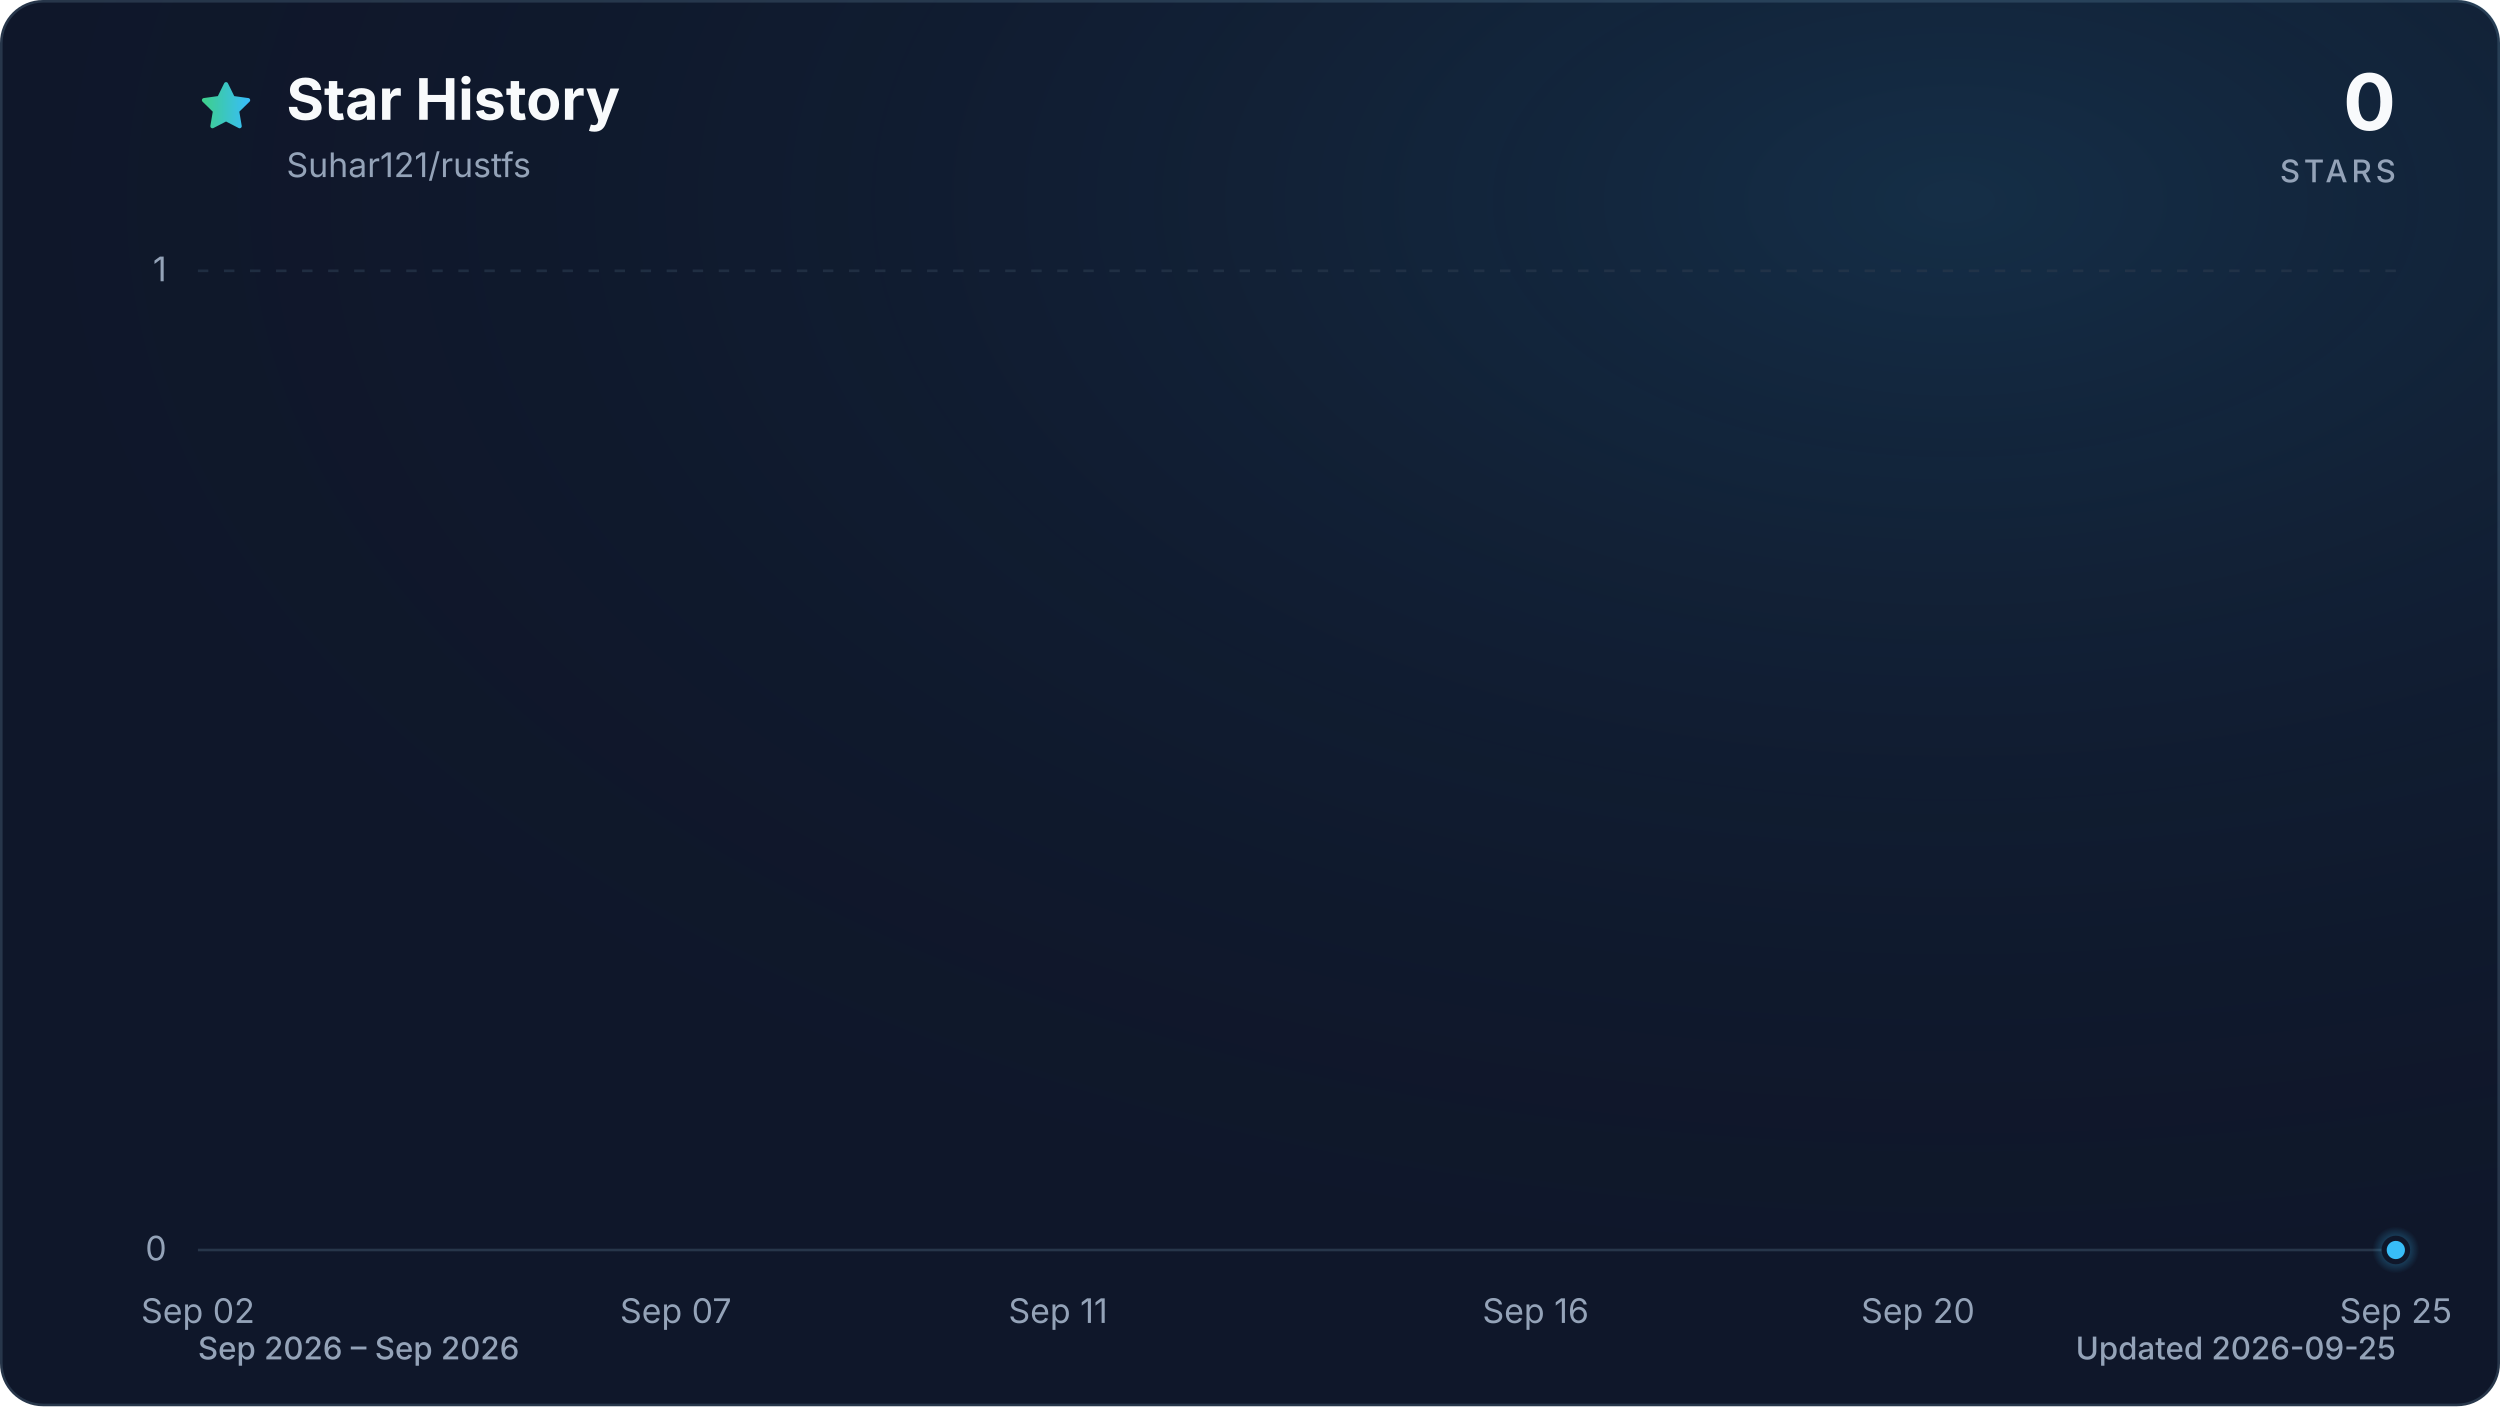
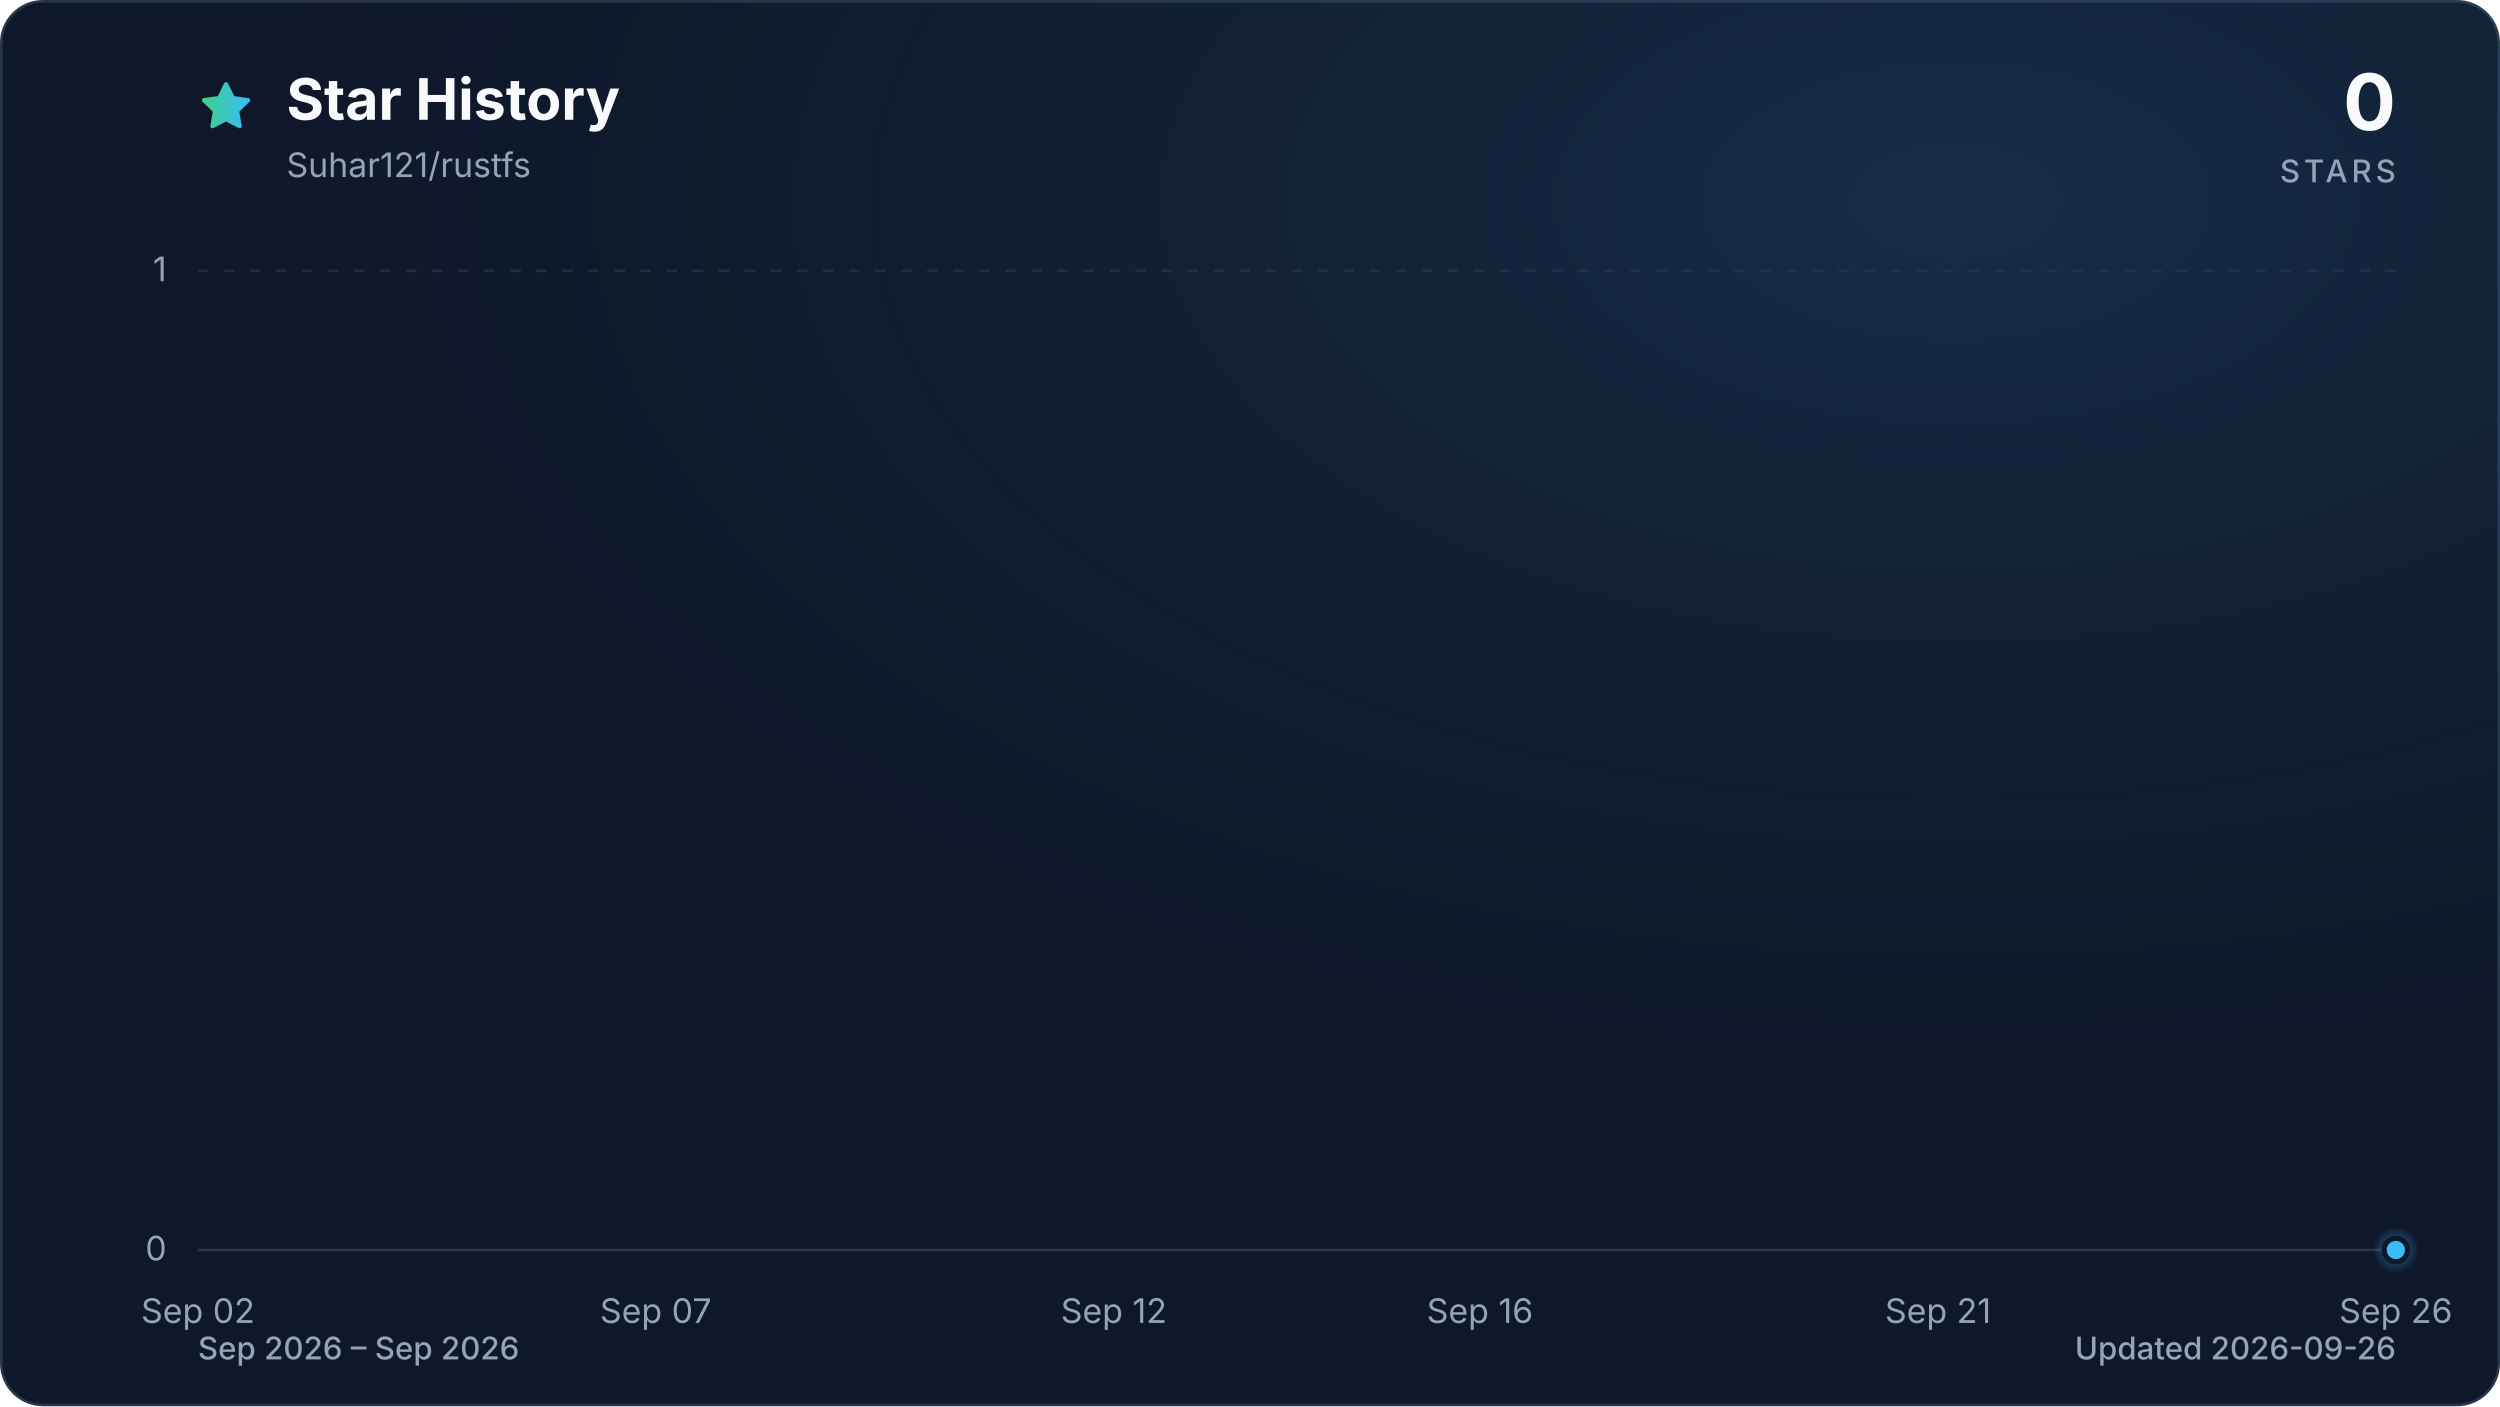
<svg xmlns="http://www.w3.org/2000/svg" viewBox="0 0 960 540" role="img" aria-labelledby="title description" data-style="gradient" data-variant="glow" data-animated="true">
  <defs>
    <linearGradient id="trend" x1="0" y1="0" x2="1" y2="0">
      <stop offset="0%" stop-color="#3ecf8e" />
      <stop offset="100%" stop-color="#38bdf8" />
    </linearGradient>
    <linearGradient id="area" x1="0" y1="0" x2="0" y2="1">
      <stop offset="0%" stop-color="#3ecf8e" stop-opacity="0.30" />
      <stop offset="55%" stop-color="#38bdf8" stop-opacity="0.10" />
      <stop offset="100%" stop-color="#38bdf8" stop-opacity="0.01" />
    </linearGradient>
    <radialGradient id="marker-halo" cx="50%" cy="50%" r="50%">
      <stop offset="0%" stop-color="#38bdf8" stop-opacity="0.55" />
      <stop offset="100%" stop-color="#38bdf8" stop-opacity="0" />
    </radialGradient>
    <radialGradient id="surface-glow" cx="78%" cy="14%" r="80%">
      <stop offset="0%" stop-color="#38bdf8" stop-opacity="0.14" />
      <stop offset="100%" stop-color="#0f172a" stop-opacity="0" />
    </radialGradient>
    <filter id="trend-glow" x="-20%" y="-20%" width="140%" height="140%">
      <feGaussianBlur stdDeviation="7" />
    </filter>
  </defs>
  <style>
.trend-enter{transform-box:fill-box;transform-origin:center;animation:trend-enter 520ms cubic-bezier(0.16,1,0.3,1)}
.marker-enter{transform-box:fill-box;transform-origin:center;animation:marker-enter 320ms cubic-bezier(0.16,1,0.3,1) 200ms both}
.marker-pulse{transform-box:fill-box;transform-origin:center;animation:marker-pulse 2.6s ease-out infinite}
@keyframes trend-enter{from{opacity:.35;transform:translateY(10px)}to{opacity:1;transform:translateY(0)}}
@keyframes marker-enter{from{opacity:0;transform:scale(.4)}to{opacity:1;transform:scale(1)}}
@keyframes marker-pulse{0%{opacity:.5;transform:scale(.7)}70%,100%{opacity:0;transform:scale(2.1)}}
@media (prefers-reduced-motion:reduce){.trend-enter,.marker-enter,.marker-pulse{animation:none!important}}
@media (prefers-reduced-motion:reduce){.marker-pulse{opacity:0}}
</style>
  <rect x="0.5" y="0.5" width="959" height="539" fill="#0f172a" stroke="#27364a" stroke-width="1" rx="16" />
  <rect width="960" height="540" fill="url(#surface-glow)" rx="16" />
  <path d="M12 2.6l2.9 5.9 6.5.9-4.7 4.6 1.1 6.5-5.8-3-5.8 3 1.1-6.5-4.7-4.6 6.5-.9L12 2.6Z" transform="translate(76 30) scale(.9)" fill="url(#trend)" stroke="url(#trend)" stroke-width="1.8" stroke-linejoin="round" aria-hidden="true" />
  <text x="110" y="46" fill="#f8fafc" font-family="ui-sans-serif, system-ui, -apple-system, BlinkMacSystemFont, 'Segoe UI', sans-serif" font-size="22" font-weight="700">Star History</text>
  <text x="110" y="68" fill="#94a3b8" font-family="ui-sans-serif, system-ui, -apple-system, BlinkMacSystemFont, 'Segoe UI', sans-serif" font-size="13">Suhar121/rustfs</text>
  <text x="920" y="50" fill="#f8fafc" font-family="ui-sans-serif, system-ui, -apple-system, BlinkMacSystemFont, 'Segoe UI', sans-serif" font-size="30" font-weight="700" text-anchor="end">0</text>
  <text x="920" y="70" fill="#94a3b8" font-family="ui-sans-serif, system-ui, -apple-system, BlinkMacSystemFont, 'Segoe UI', sans-serif" font-size="12" font-weight="500" letter-spacing="1.5" text-anchor="end">STARS</text>
  <line x1="76" y1="480.0" x2="920" y2="480.0" stroke="#27364a" stroke-width="1" stroke-dasharray="0" opacity="1" />
  <text x="64" y="484.0" fill="#94a3b8" font-family="ui-sans-serif, system-ui, -apple-system, BlinkMacSystemFont, 'Segoe UI', sans-serif" font-size="13" text-anchor="end">0</text>
  <line x1="76" y1="104.0" x2="920" y2="104.0" stroke="#27364a" stroke-width="1" stroke-dasharray="4 6" opacity="0.7" />
  <text x="64" y="108.0" fill="#94a3b8" font-family="ui-sans-serif, system-ui, -apple-system, BlinkMacSystemFont, 'Segoe UI', sans-serif" font-size="13" text-anchor="end">1</text>
  <text x="76.0" y="508" fill="#94a3b8" font-family="ui-sans-serif, system-ui, -apple-system, BlinkMacSystemFont, 'Segoe UI', sans-serif" font-size="13" text-anchor="middle">Sep 02</text>
-   <text x="259.5" y="508" fill="#94a3b8" font-family="ui-sans-serif, system-ui, -apple-system, BlinkMacSystemFont, 'Segoe UI', sans-serif" font-size="13" text-anchor="middle">Sep 07</text>
-   <text x="406.3" y="508" fill="#94a3b8" font-family="ui-sans-serif, system-ui, -apple-system, BlinkMacSystemFont, 'Segoe UI', sans-serif" font-size="13" text-anchor="middle">Sep 11</text>
-   <text x="589.7" y="508" fill="#94a3b8" font-family="ui-sans-serif, system-ui, -apple-system, BlinkMacSystemFont, 'Segoe UI', sans-serif" font-size="13" text-anchor="middle">Sep 16</text>
-   <text x="736.5" y="508" fill="#94a3b8" font-family="ui-sans-serif, system-ui, -apple-system, BlinkMacSystemFont, 'Segoe UI', sans-serif" font-size="13" text-anchor="middle">Sep 20</text>
-   <text x="920.0" y="508" fill="#94a3b8" font-family="ui-sans-serif, system-ui, -apple-system, BlinkMacSystemFont, 'Segoe UI', sans-serif" font-size="13" text-anchor="middle">Sep 25</text>
+   <text x="251.8" y="508" fill="#94a3b8" font-family="ui-sans-serif, system-ui, -apple-system, BlinkMacSystemFont, 'Segoe UI', sans-serif" font-size="13" text-anchor="middle">Sep 07</text>
+   <text x="427.7" y="508" fill="#94a3b8" font-family="ui-sans-serif, system-ui, -apple-system, BlinkMacSystemFont, 'Segoe UI', sans-serif" font-size="13" text-anchor="middle">Sep 12</text>
+   <text x="568.3" y="508" fill="#94a3b8" font-family="ui-sans-serif, system-ui, -apple-system, BlinkMacSystemFont, 'Segoe UI', sans-serif" font-size="13" text-anchor="middle">Sep 16</text>
+   <text x="744.2" y="508" fill="#94a3b8" font-family="ui-sans-serif, system-ui, -apple-system, BlinkMacSystemFont, 'Segoe UI', sans-serif" font-size="13" text-anchor="middle">Sep 21</text>
+   <text x="920.0" y="508" fill="#94a3b8" font-family="ui-sans-serif, system-ui, -apple-system, BlinkMacSystemFont, 'Segoe UI', sans-serif" font-size="13" text-anchor="middle">Sep 26</text>
  <g class="trend-enter">
-     <path d="M 76.0 480.0 C 88.2 480.0, 100.5 480.0, 112.7 480.0 C 124.9 480.0, 137.2 480.0, 149.4 480.0 C 161.6 480.0, 173.9 480.0, 186.1 480.0 C 198.3 480.0, 210.6 480.0, 222.8 480.0 C 235.0 480.0, 247.2 480.0, 259.5 480.0 C 271.7 480.0, 283.9 480.0, 296.2 480.0 C 308.4 480.0, 320.6 480.0, 332.9 480.0 C 345.1 480.0, 357.3 480.0, 369.6 480.0 C 381.8 480.0, 394.0 480.0, 406.3 480.0 C 418.5 480.0, 430.7 480.0, 443.0 480.0 C 455.2 480.0, 467.4 480.0, 479.7 480.0 C 491.9 480.0, 504.1 480.0, 516.3 480.0 C 528.6 480.0, 540.8 480.0, 553.0 480.0 C 565.3 480.0, 577.5 480.0, 589.7 480.0 C 602.0 480.0, 614.2 480.0, 626.4 480.0 C 638.7 480.0, 650.9 480.0, 663.1 480.0 C 675.4 480.0, 687.6 480.0, 699.8 480.0 C 712.1 480.0, 724.3 480.0, 736.5 480.0 C 748.8 480.0, 761.0 480.0, 773.2 480.0 C 785.4 480.0, 797.7 480.0, 809.9 480.0 C 822.1 480.0, 834.4 480.0, 846.6 480.0 C 858.8 480.0, 871.1 480.0, 883.3 480.0 C 895.5 480.0, 907.8 480.0, 920.0 480.0 L 920.0 480.0 L 76.0 480.0 Z" fill="url(#area)" />
-     <path d="M 76.0 480.0 C 88.2 480.0, 100.5 480.0, 112.7 480.0 C 124.9 480.0, 137.2 480.0, 149.4 480.0 C 161.6 480.0, 173.9 480.0, 186.1 480.0 C 198.3 480.0, 210.6 480.0, 222.8 480.0 C 235.0 480.0, 247.2 480.0, 259.5 480.0 C 271.7 480.0, 283.9 480.0, 296.2 480.0 C 308.4 480.0, 320.6 480.0, 332.9 480.0 C 345.1 480.0, 357.3 480.0, 369.6 480.0 C 381.8 480.0, 394.0 480.0, 406.3 480.0 C 418.5 480.0, 430.7 480.0, 443.0 480.0 C 455.2 480.0, 467.4 480.0, 479.7 480.0 C 491.9 480.0, 504.1 480.0, 516.3 480.0 C 528.6 480.0, 540.8 480.0, 553.0 480.0 C 565.3 480.0, 577.5 480.0, 589.7 480.0 C 602.0 480.0, 614.2 480.0, 626.4 480.0 C 638.7 480.0, 650.9 480.0, 663.1 480.0 C 675.4 480.0, 687.6 480.0, 699.8 480.0 C 712.1 480.0, 724.3 480.0, 736.5 480.0 C 748.8 480.0, 761.0 480.0, 773.2 480.0 C 785.4 480.0, 797.7 480.0, 809.9 480.0 C 822.1 480.0, 834.4 480.0, 846.6 480.0 C 858.8 480.0, 871.1 480.0, 883.3 480.0 C 895.5 480.0, 907.8 480.0, 920.0 480.0" fill="none" stroke="url(#trend)" stroke-width="12" stroke-linecap="round" stroke-linejoin="round" opacity="0.16" filter="url(#trend-glow)" />
-     <path d="M 76.0 480.0 C 88.2 480.0, 100.5 480.0, 112.7 480.0 C 124.9 480.0, 137.2 480.0, 149.4 480.0 C 161.6 480.0, 173.9 480.0, 186.1 480.0 C 198.3 480.0, 210.6 480.0, 222.8 480.0 C 235.0 480.0, 247.2 480.0, 259.5 480.0 C 271.7 480.0, 283.9 480.0, 296.2 480.0 C 308.4 480.0, 320.6 480.0, 332.9 480.0 C 345.1 480.0, 357.3 480.0, 369.6 480.0 C 381.8 480.0, 394.0 480.0, 406.3 480.0 C 418.5 480.0, 430.7 480.0, 443.0 480.0 C 455.2 480.0, 467.4 480.0, 479.7 480.0 C 491.9 480.0, 504.1 480.0, 516.3 480.0 C 528.6 480.0, 540.8 480.0, 553.0 480.0 C 565.3 480.0, 577.5 480.0, 589.7 480.0 C 602.0 480.0, 614.2 480.0, 626.4 480.0 C 638.7 480.0, 650.9 480.0, 663.1 480.0 C 675.4 480.0, 687.6 480.0, 699.8 480.0 C 712.1 480.0, 724.3 480.0, 736.5 480.0 C 748.8 480.0, 761.0 480.0, 773.2 480.0 C 785.4 480.0, 797.7 480.0, 809.9 480.0 C 822.1 480.0, 834.4 480.0, 846.6 480.0 C 858.8 480.0, 871.1 480.0, 883.3 480.0 C 895.5 480.0, 907.8 480.0, 920.0 480.0" fill="none" stroke="url(#trend)" stroke-width="3" stroke-linecap="round" stroke-linejoin="round" />
+     <path d="M 76.0 480.0 C 87.7 480.0, 99.4 480.0, 111.2 480.0 C 122.9 480.0, 134.6 480.0, 146.3 480.0 C 158.1 480.0, 169.8 480.0, 181.5 480.0 C 193.2 480.0, 204.9 480.0, 216.7 480.0 C 228.4 480.0, 240.1 480.0, 251.8 480.0 C 263.6 480.0, 275.3 480.0, 287.0 480.0 C 298.7 480.0, 310.4 480.0, 322.2 480.0 C 333.9 480.0, 345.6 480.0, 357.3 480.0 C 369.1 480.0, 380.8 480.0, 392.5 480.0 C 404.2 480.0, 415.9 480.0, 427.7 480.0 C 439.4 480.0, 451.1 480.0, 462.8 480.0 C 474.6 480.0, 486.3 480.0, 498.0 480.0 C 509.7 480.0, 521.4 480.0, 533.2 480.0 C 544.9 480.0, 556.6 480.0, 568.3 480.0 C 580.1 480.0, 591.8 480.0, 603.5 480.0 C 615.2 480.0, 626.9 480.0, 638.7 480.0 C 650.4 480.0, 662.1 480.0, 673.8 480.0 C 685.6 480.0, 697.3 480.0, 709.0 480.0 C 720.7 480.0, 732.4 480.0, 744.2 480.0 C 755.9 480.0, 767.6 480.0, 779.3 480.0 C 791.1 480.0, 802.8 480.0, 814.5 480.0 C 826.2 480.0, 837.9 480.0, 849.7 480.0 C 861.4 480.0, 873.1 480.0, 884.8 480.0 C 896.6 480.0, 908.3 480.0, 920.0 480.0 L 920.0 480.0 L 76.0 480.0 Z" fill="url(#area)" />
+     <path d="M 76.0 480.0 C 87.7 480.0, 99.4 480.0, 111.2 480.0 C 122.9 480.0, 134.6 480.0, 146.3 480.0 C 158.1 480.0, 169.8 480.0, 181.5 480.0 C 193.2 480.0, 204.9 480.0, 216.7 480.0 C 228.4 480.0, 240.1 480.0, 251.8 480.0 C 263.6 480.0, 275.3 480.0, 287.0 480.0 C 298.7 480.0, 310.4 480.0, 322.2 480.0 C 333.9 480.0, 345.6 480.0, 357.3 480.0 C 369.1 480.0, 380.8 480.0, 392.5 480.0 C 404.2 480.0, 415.9 480.0, 427.7 480.0 C 439.4 480.0, 451.1 480.0, 462.8 480.0 C 474.6 480.0, 486.3 480.0, 498.0 480.0 C 509.7 480.0, 521.4 480.0, 533.2 480.0 C 544.9 480.0, 556.6 480.0, 568.3 480.0 C 580.1 480.0, 591.8 480.0, 603.5 480.0 C 615.2 480.0, 626.9 480.0, 638.7 480.0 C 650.4 480.0, 662.1 480.0, 673.8 480.0 C 685.6 480.0, 697.3 480.0, 709.0 480.0 C 720.7 480.0, 732.4 480.0, 744.2 480.0 C 755.9 480.0, 767.6 480.0, 779.3 480.0 C 791.1 480.0, 802.8 480.0, 814.5 480.0 C 826.2 480.0, 837.9 480.0, 849.7 480.0 C 861.4 480.0, 873.1 480.0, 884.8 480.0 C 896.6 480.0, 908.3 480.0, 920.0 480.0" fill="none" stroke="url(#trend)" stroke-width="12" stroke-linecap="round" stroke-linejoin="round" opacity="0.16" filter="url(#trend-glow)" />
+     <path d="M 76.0 480.0 C 87.7 480.0, 99.4 480.0, 111.2 480.0 C 122.9 480.0, 134.6 480.0, 146.3 480.0 C 158.1 480.0, 169.8 480.0, 181.5 480.0 C 193.2 480.0, 204.9 480.0, 216.7 480.0 C 228.4 480.0, 240.1 480.0, 251.8 480.0 C 263.6 480.0, 275.3 480.0, 287.0 480.0 C 298.7 480.0, 310.4 480.0, 322.2 480.0 C 333.9 480.0, 345.6 480.0, 357.3 480.0 C 369.1 480.0, 380.8 480.0, 392.5 480.0 C 404.2 480.0, 415.9 480.0, 427.7 480.0 C 439.4 480.0, 451.1 480.0, 462.8 480.0 C 474.6 480.0, 486.3 480.0, 498.0 480.0 C 509.7 480.0, 521.4 480.0, 533.2 480.0 C 544.9 480.0, 556.6 480.0, 568.3 480.0 C 580.1 480.0, 591.8 480.0, 603.5 480.0 C 615.2 480.0, 626.9 480.0, 638.7 480.0 C 650.4 480.0, 662.1 480.0, 673.8 480.0 C 685.6 480.0, 697.3 480.0, 709.0 480.0 C 720.7 480.0, 732.4 480.0, 744.2 480.0 C 755.9 480.0, 767.6 480.0, 779.3 480.0 C 791.1 480.0, 802.8 480.0, 814.5 480.0 C 826.2 480.0, 837.9 480.0, 849.7 480.0 C 861.4 480.0, 873.1 480.0, 884.8 480.0 C 896.6 480.0, 908.3 480.0, 920.0 480.0" fill="none" stroke="url(#trend)" stroke-width="3" stroke-linecap="round" stroke-linejoin="round" />
  </g>
  <g class="marker-enter">
    <circle class="marker-pulse" cx="920.0" cy="480.0" r="9" fill="url(#marker-halo)" />
    <circle cx="920.0" cy="480.0" r="4.5" fill="#38bdf8" stroke="#0f172a" stroke-width="2" />
  </g>
  <text x="76" y="522" fill="#94a3b8" font-family="ui-sans-serif, system-ui, -apple-system, BlinkMacSystemFont, 'Segoe UI', sans-serif" font-size="12" font-weight="500">Sep 2026 – Sep 2026</text>
-   <text x="920" y="522" fill="#94a3b8" font-family="ui-sans-serif, system-ui, -apple-system, BlinkMacSystemFont, 'Segoe UI', sans-serif" font-size="12" font-weight="500" text-anchor="end">Updated 2026-09-25</text>
+   <text x="920" y="522" fill="#94a3b8" font-family="ui-sans-serif, system-ui, -apple-system, BlinkMacSystemFont, 'Segoe UI', sans-serif" font-size="12" font-weight="500" text-anchor="end">Updated 2026-09-26</text>
</svg>
